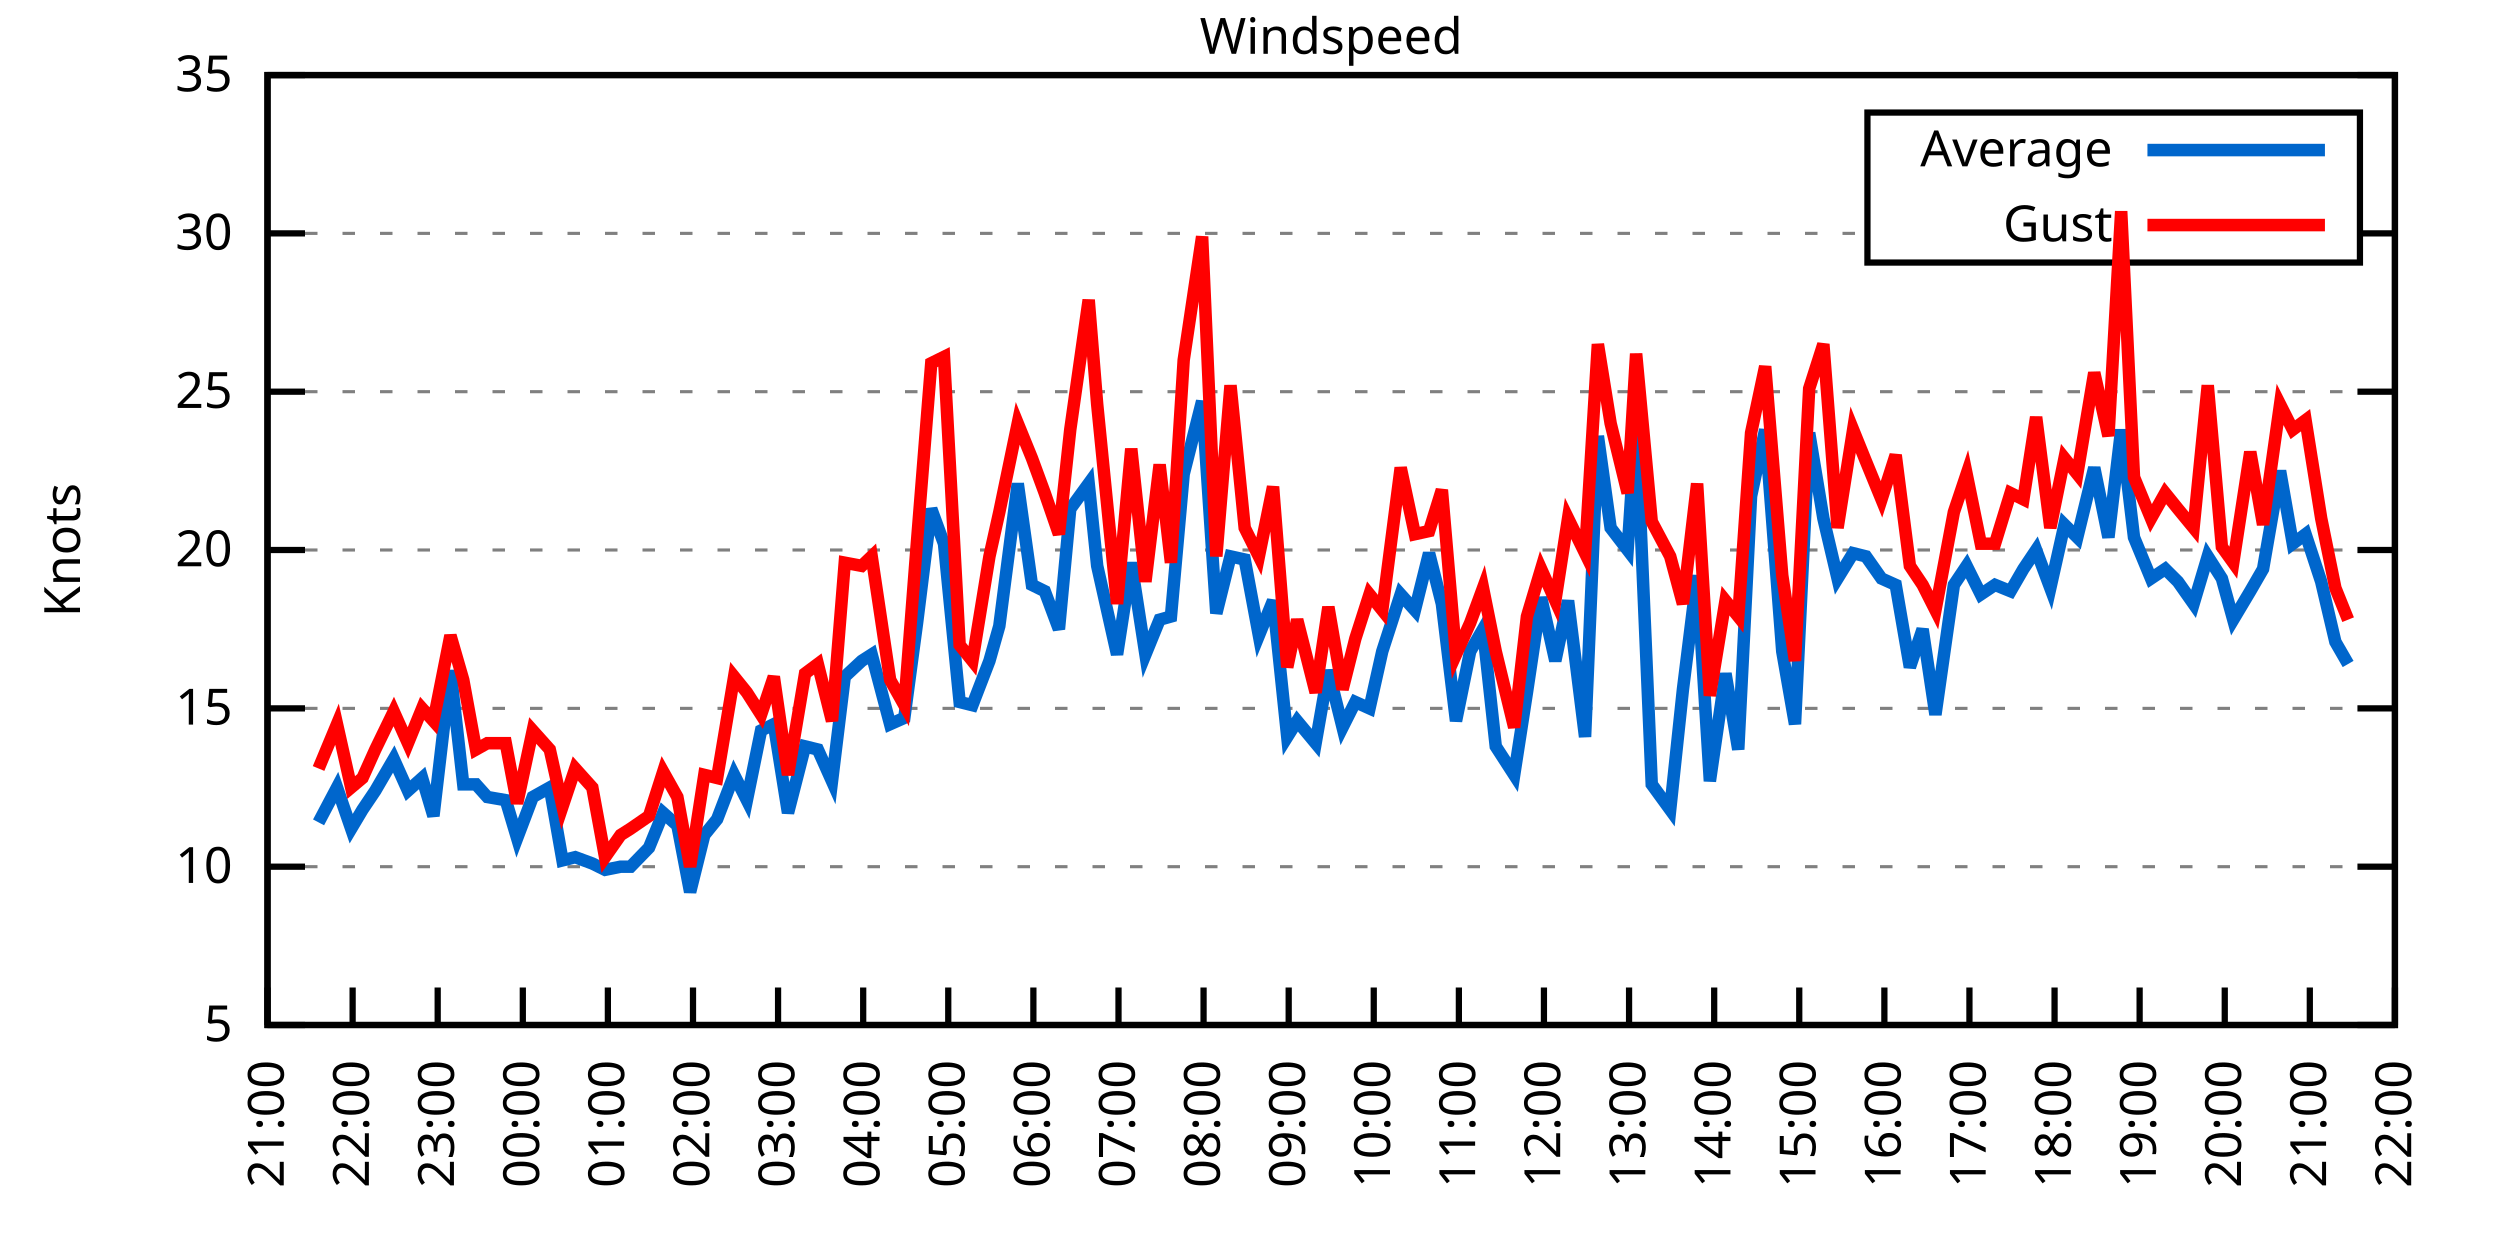
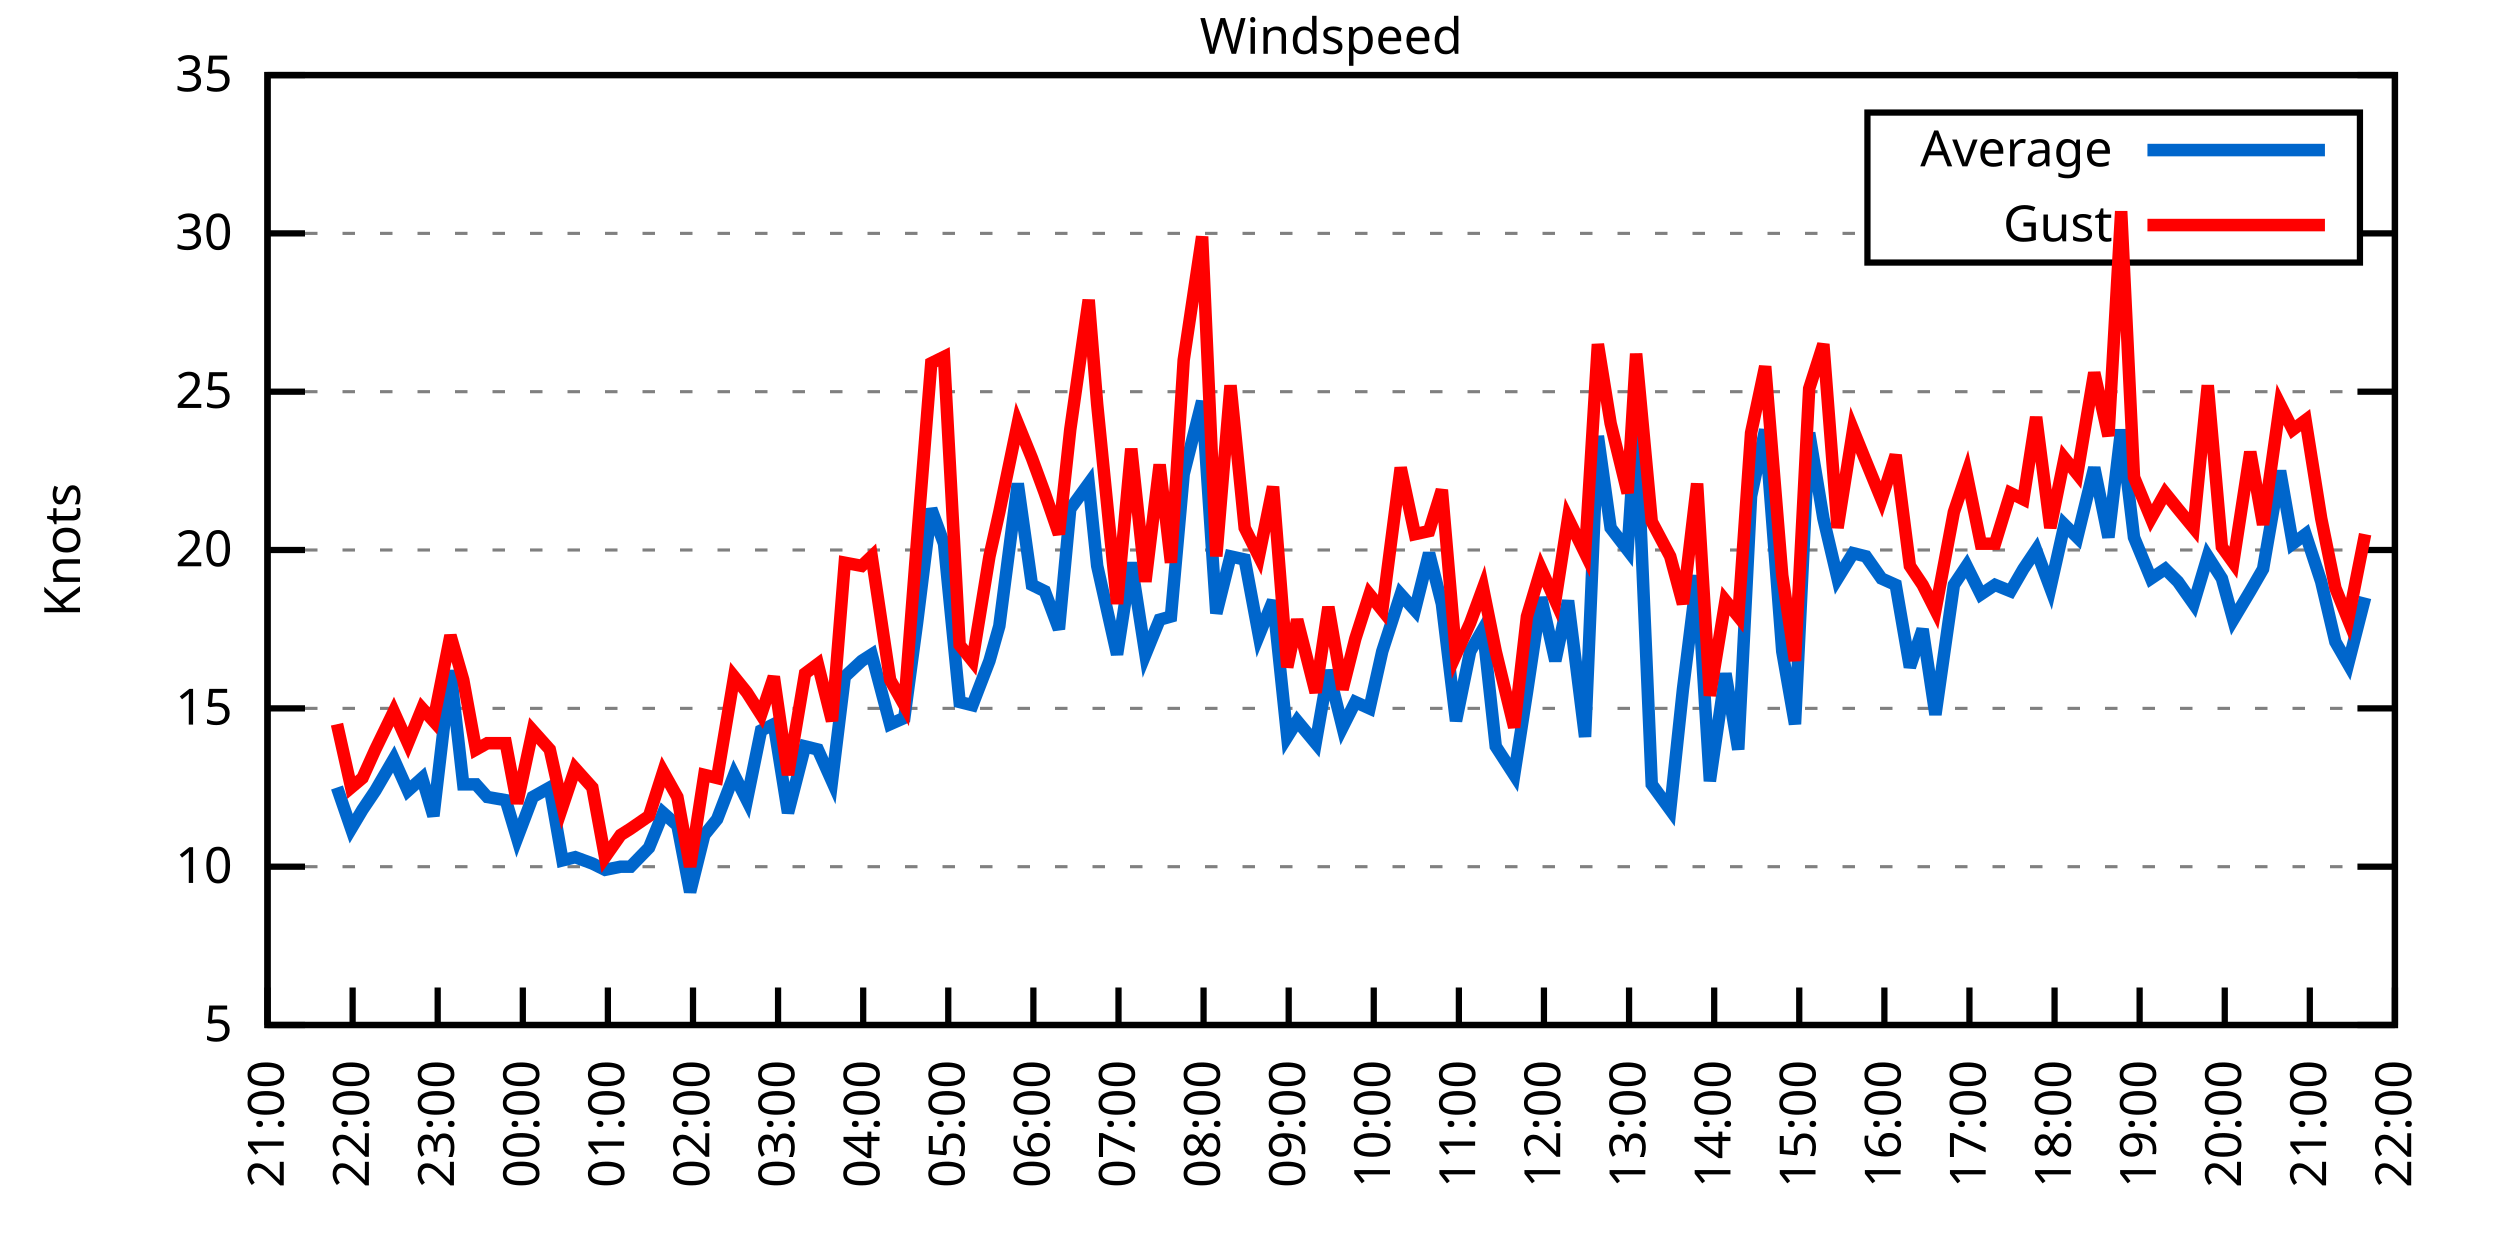
<svg xmlns="http://www.w3.org/2000/svg" xmlns:xlink="http://www.w3.org/1999/xlink" width="400" height="200" viewBox="0 0 400 200">
  <g id="gnuplot_canvas">
    <rect x="0" y="0" width="400" height="200" fill="none" />
    <defs>
      <circle id="gpDot" r="0.5" stroke-width="0.5" stroke="currentColor" />
      <path id="gpPt0" stroke-width="0.333" stroke="currentColor" d="M-1,0 h2 M0,-1 v2" />
      <path id="gpPt1" stroke-width="0.333" stroke="currentColor" d="M-1,-1 L1,1 M1,-1 L-1,1" />
      <path id="gpPt2" stroke-width="0.333" stroke="currentColor" d="M-1,0 L1,0 M0,-1 L0,1 M-1,-1 L1,1 M-1,1 L1,-1" />
      <rect id="gpPt3" stroke-width="0.333" stroke="currentColor" x="-1" y="-1" width="2" height="2" />
      <rect id="gpPt4" stroke-width="0.333" stroke="currentColor" fill="currentColor" x="-1" y="-1" width="2" height="2" />
      <circle id="gpPt5" stroke-width="0.333" stroke="currentColor" cx="0" cy="0" r="1" />
      <use xlink:href="#gpPt5" id="gpPt6" fill="currentColor" stroke="none" />
      <path id="gpPt7" stroke-width="0.333" stroke="currentColor" d="M0,-1.33 L-1.33,0.67 L1.33,0.67 z" />
      <use xlink:href="#gpPt7" id="gpPt8" fill="currentColor" stroke="none" />
      <use xlink:href="#gpPt7" id="gpPt9" stroke="currentColor" transform="rotate(180)" />
      <use xlink:href="#gpPt9" id="gpPt10" fill="currentColor" stroke="none" />
      <use xlink:href="#gpPt3" id="gpPt11" stroke="currentColor" transform="rotate(45)" />
      <use xlink:href="#gpPt11" id="gpPt12" fill="currentColor" stroke="none" />
      <path id="gpPt13" stroke-width="0.333" stroke="currentColor" d="M0,1.330 L1.265,0.411 L0.782,-1.067 L-0.782,-1.076 L-1.265,0.411 z" />
      <use xlink:href="#gpPt13" id="gpPt14" fill="currentColor" stroke="none" />
      <filter id="textbox" filterUnits="objectBoundingBox" x="0" y="0" height="1" width="1">
        <feFlood flood-color="white" flood-opacity="1" result="bgnd" />
        <feComposite in="SourceGraphic" in2="bgnd" operator="atop" />
      </filter>
      <filter id="greybox" filterUnits="objectBoundingBox" x="0" y="0" height="1" width="1">
        <feFlood flood-color="lightgrey" flood-opacity="1" result="grey" />
        <feComposite in="SourceGraphic" in2="grey" operator="atop" />
      </filter>
    </defs>
    <g fill="none" color="white" stroke="currentColor" stroke-width="1.00" stroke-linecap="butt" stroke-linejoin="miter">
</g>
    <g fill="none" color="black" stroke="currentColor" stroke-width="1.00" stroke-linecap="butt" stroke-linejoin="miter">
      <g stroke="none" shape-rendering="crispEdges">
        <polygon fill="rgb(255, 255, 255)" points="42.80,164.00 383.18,164.00 383.18,12.02 42.80,12.02 " />
      </g>
    </g>
    <g fill="none" color="black" stroke="currentColor" stroke-width="1.00" stroke-linecap="butt" stroke-linejoin="miter">
</g>
    <g fill="none" color="black" stroke="black" stroke-width="0.50" stroke-linecap="butt" stroke-linejoin="miter">
</g>
    <g fill="none" color="gray" stroke="currentColor" stroke-width="0.50" stroke-linecap="butt" stroke-linejoin="miter">
      <path stroke="gray" stroke-dasharray="2,4" class="gridline" d="M42.80,164.00 L383.19,164.00  " />
    </g>
    <g fill="none" color="gray" stroke="gray" stroke-width="1.00" stroke-linecap="butt" stroke-linejoin="miter">
</g>
    <g fill="none" color="black" stroke="currentColor" stroke-width="1.00" stroke-linecap="butt" stroke-linejoin="miter">
      <path stroke="black" d="M42.80,164.00 L48.80,164.00 M383.19,164.00 L377.19,164.00  " />
      <g transform="translate(37.20,166.60)" stroke="none" fill="black" font-family="Sans" font-size="8.00" text-anchor="end">
        <text>
          <tspan font-family="Sans"> 5</tspan>
        </text>
      </g>
    </g>
    <g fill="none" color="black" stroke="currentColor" stroke-width="1.00" stroke-linecap="butt" stroke-linejoin="miter">
</g>
    <g fill="none" color="black" stroke="black" stroke-width="0.50" stroke-linecap="butt" stroke-linejoin="miter">
</g>
    <g fill="none" color="gray" stroke="currentColor" stroke-width="0.50" stroke-linecap="butt" stroke-linejoin="miter">
      <path stroke="gray" stroke-dasharray="2,4" class="gridline" d="M42.80,138.67 L383.19,138.67  " />
    </g>
    <g fill="none" color="gray" stroke="gray" stroke-width="1.00" stroke-linecap="butt" stroke-linejoin="miter">
</g>
    <g fill="none" color="black" stroke="currentColor" stroke-width="1.00" stroke-linecap="butt" stroke-linejoin="miter">
      <path stroke="black" d="M42.80,138.67 L48.80,138.67 M383.19,138.67 L377.19,138.67  " />
      <g transform="translate(37.20,141.27)" stroke="none" fill="black" font-family="Sans" font-size="8.00" text-anchor="end">
        <text>
          <tspan font-family="Sans"> 10</tspan>
        </text>
      </g>
    </g>
    <g fill="none" color="black" stroke="currentColor" stroke-width="1.00" stroke-linecap="butt" stroke-linejoin="miter">
</g>
    <g fill="none" color="black" stroke="black" stroke-width="0.50" stroke-linecap="butt" stroke-linejoin="miter">
</g>
    <g fill="none" color="gray" stroke="currentColor" stroke-width="0.50" stroke-linecap="butt" stroke-linejoin="miter">
      <path stroke="gray" stroke-dasharray="2,4" class="gridline" d="M42.80,113.34 L383.19,113.34  " />
    </g>
    <g fill="none" color="gray" stroke="gray" stroke-width="1.00" stroke-linecap="butt" stroke-linejoin="miter">
</g>
    <g fill="none" color="black" stroke="currentColor" stroke-width="1.00" stroke-linecap="butt" stroke-linejoin="miter">
      <path stroke="black" d="M42.80,113.34 L48.80,113.34 M383.19,113.34 L377.19,113.34  " />
      <g transform="translate(37.20,115.94)" stroke="none" fill="black" font-family="Sans" font-size="8.00" text-anchor="end">
        <text>
          <tspan font-family="Sans"> 15</tspan>
        </text>
      </g>
    </g>
    <g fill="none" color="black" stroke="currentColor" stroke-width="1.00" stroke-linecap="butt" stroke-linejoin="miter">
</g>
    <g fill="none" color="black" stroke="black" stroke-width="0.50" stroke-linecap="butt" stroke-linejoin="miter">
</g>
    <g fill="none" color="gray" stroke="currentColor" stroke-width="0.50" stroke-linecap="butt" stroke-linejoin="miter">
      <path stroke="gray" stroke-dasharray="2,4" class="gridline" d="M42.80,88.00 L383.19,88.00  " />
    </g>
    <g fill="none" color="gray" stroke="gray" stroke-width="1.00" stroke-linecap="butt" stroke-linejoin="miter">
</g>
    <g fill="none" color="black" stroke="currentColor" stroke-width="1.00" stroke-linecap="butt" stroke-linejoin="miter">
      <path stroke="black" d="M42.80,88.00 L48.80,88.00 M383.19,88.00 L377.19,88.00  " />
      <g transform="translate(37.20,90.60)" stroke="none" fill="black" font-family="Sans" font-size="8.00" text-anchor="end">
        <text>
          <tspan font-family="Sans"> 20</tspan>
        </text>
      </g>
    </g>
    <g fill="none" color="black" stroke="currentColor" stroke-width="1.00" stroke-linecap="butt" stroke-linejoin="miter">
</g>
    <g fill="none" color="black" stroke="black" stroke-width="0.50" stroke-linecap="butt" stroke-linejoin="miter">
</g>
    <g fill="none" color="gray" stroke="currentColor" stroke-width="0.50" stroke-linecap="butt" stroke-linejoin="miter">
      <path stroke="gray" stroke-dasharray="2,4" class="gridline" d="M42.80,62.67 L383.19,62.67  " />
    </g>
    <g fill="none" color="gray" stroke="gray" stroke-width="1.00" stroke-linecap="butt" stroke-linejoin="miter">
</g>
    <g fill="none" color="black" stroke="currentColor" stroke-width="1.00" stroke-linecap="butt" stroke-linejoin="miter">
      <path stroke="black" d="M42.80,62.67 L48.80,62.67 M383.19,62.67 L377.19,62.67  " />
      <g transform="translate(37.20,65.27)" stroke="none" fill="black" font-family="Sans" font-size="8.00" text-anchor="end">
        <text>
          <tspan font-family="Sans"> 25</tspan>
        </text>
      </g>
    </g>
    <g fill="none" color="black" stroke="currentColor" stroke-width="1.00" stroke-linecap="butt" stroke-linejoin="miter">
</g>
    <g fill="none" color="black" stroke="black" stroke-width="0.50" stroke-linecap="butt" stroke-linejoin="miter">
</g>
    <g fill="none" color="gray" stroke="currentColor" stroke-width="0.50" stroke-linecap="butt" stroke-linejoin="miter">
      <path stroke="gray" stroke-dasharray="2,4" class="gridline" d="M42.80,37.34 L298.79,37.34 M377.59,37.34 L383.19,37.34  " />
    </g>
    <g fill="none" color="gray" stroke="gray" stroke-width="1.00" stroke-linecap="butt" stroke-linejoin="miter">
</g>
    <g fill="none" color="black" stroke="currentColor" stroke-width="1.00" stroke-linecap="butt" stroke-linejoin="miter">
      <path stroke="black" d="M42.80,37.34 L48.80,37.34 M383.19,37.34 L377.19,37.34  " />
      <g transform="translate(37.20,39.94)" stroke="none" fill="black" font-family="Sans" font-size="8.00" text-anchor="end">
        <text>
          <tspan font-family="Sans"> 30</tspan>
        </text>
      </g>
    </g>
    <g fill="none" color="black" stroke="currentColor" stroke-width="1.00" stroke-linecap="butt" stroke-linejoin="miter">
</g>
    <g fill="none" color="black" stroke="black" stroke-width="0.50" stroke-linecap="butt" stroke-linejoin="miter">
</g>
    <g fill="none" color="gray" stroke="currentColor" stroke-width="0.50" stroke-linecap="butt" stroke-linejoin="miter">
      <path stroke="gray" stroke-dasharray="2,4" class="gridline" d="M42.80,12.01 L383.19,12.01  " />
    </g>
    <g fill="none" color="gray" stroke="gray" stroke-width="1.00" stroke-linecap="butt" stroke-linejoin="miter">
</g>
    <g fill="none" color="black" stroke="currentColor" stroke-width="1.00" stroke-linecap="butt" stroke-linejoin="miter">
      <path stroke="black" d="M42.80,12.01 L48.80,12.01 M383.19,12.01 L377.19,12.01  " />
      <g transform="translate(37.20,14.61)" stroke="none" fill="black" font-family="Sans" font-size="8.00" text-anchor="end">
        <text>
          <tspan font-family="Sans"> 35</tspan>
        </text>
      </g>
    </g>
    <g fill="none" color="black" stroke="currentColor" stroke-width="1.00" stroke-linecap="butt" stroke-linejoin="miter">
      <path stroke="black" d="M42.80,164.00 L42.80,158.00  " />
      <g transform="translate(45.40,169.60) rotate(270.00)" stroke="none" fill="black" font-family="Sans" font-size="8.00" text-anchor="end">
        <text>
          <tspan font-family="Sans">21:00</tspan>
        </text>
      </g>
    </g>
    <g fill="none" color="black" stroke="currentColor" stroke-width="1.00" stroke-linecap="butt" stroke-linejoin="miter">
      <path stroke="black" d="M56.42,164.00 L56.42,158.00  " />
      <g transform="translate(59.02,169.60) rotate(270.00)" stroke="none" fill="black" font-family="Sans" font-size="8.00" text-anchor="end">
        <text>
          <tspan font-family="Sans">22:00</tspan>
        </text>
      </g>
    </g>
    <g fill="none" color="black" stroke="currentColor" stroke-width="1.00" stroke-linecap="butt" stroke-linejoin="miter">
      <path stroke="black" d="M70.03,164.00 L70.03,158.00  " />
      <g transform="translate(72.63,169.60) rotate(270.00)" stroke="none" fill="black" font-family="Sans" font-size="8.00" text-anchor="end">
        <text>
          <tspan font-family="Sans">23:00</tspan>
        </text>
      </g>
    </g>
    <g fill="none" color="black" stroke="currentColor" stroke-width="1.00" stroke-linecap="butt" stroke-linejoin="miter">
      <path stroke="black" d="M83.65,164.00 L83.65,158.00  " />
      <g transform="translate(86.25,169.60) rotate(270.00)" stroke="none" fill="black" font-family="Sans" font-size="8.00" text-anchor="end">
        <text>
          <tspan font-family="Sans">00:00</tspan>
        </text>
      </g>
    </g>
    <g fill="none" color="black" stroke="currentColor" stroke-width="1.00" stroke-linecap="butt" stroke-linejoin="miter">
      <path stroke="black" d="M97.26,164.00 L97.26,158.00  " />
      <g transform="translate(99.86,169.60) rotate(270.00)" stroke="none" fill="black" font-family="Sans" font-size="8.00" text-anchor="end">
        <text>
          <tspan font-family="Sans">01:00</tspan>
        </text>
      </g>
    </g>
    <g fill="none" color="black" stroke="currentColor" stroke-width="1.00" stroke-linecap="butt" stroke-linejoin="miter">
      <path stroke="black" d="M110.88,164.00 L110.88,158.00  " />
      <g transform="translate(113.48,169.60) rotate(270.00)" stroke="none" fill="black" font-family="Sans" font-size="8.00" text-anchor="end">
        <text>
          <tspan font-family="Sans">02:00</tspan>
        </text>
      </g>
    </g>
    <g fill="none" color="black" stroke="currentColor" stroke-width="1.00" stroke-linecap="butt" stroke-linejoin="miter">
      <path stroke="black" d="M124.49,164.00 L124.49,158.00  " />
      <g transform="translate(127.09,169.60) rotate(270.00)" stroke="none" fill="black" font-family="Sans" font-size="8.00" text-anchor="end">
        <text>
          <tspan font-family="Sans">03:00</tspan>
        </text>
      </g>
    </g>
    <g fill="none" color="black" stroke="currentColor" stroke-width="1.00" stroke-linecap="butt" stroke-linejoin="miter">
      <path stroke="black" d="M138.11,164.00 L138.11,158.00  " />
      <g transform="translate(140.71,169.60) rotate(270.00)" stroke="none" fill="black" font-family="Sans" font-size="8.00" text-anchor="end">
        <text>
          <tspan font-family="Sans">04:00</tspan>
        </text>
      </g>
    </g>
    <g fill="none" color="black" stroke="currentColor" stroke-width="1.00" stroke-linecap="butt" stroke-linejoin="miter">
      <path stroke="black" d="M151.72,164.00 L151.72,158.00  " />
      <g transform="translate(154.32,169.60) rotate(270.00)" stroke="none" fill="black" font-family="Sans" font-size="8.00" text-anchor="end">
        <text>
          <tspan font-family="Sans">05:00</tspan>
        </text>
      </g>
    </g>
    <g fill="none" color="black" stroke="currentColor" stroke-width="1.00" stroke-linecap="butt" stroke-linejoin="miter">
      <path stroke="black" d="M165.34,164.00 L165.34,158.00  " />
      <g transform="translate(167.94,169.60) rotate(270.00)" stroke="none" fill="black" font-family="Sans" font-size="8.00" text-anchor="end">
        <text>
          <tspan font-family="Sans">06:00</tspan>
        </text>
      </g>
    </g>
    <g fill="none" color="black" stroke="currentColor" stroke-width="1.00" stroke-linecap="butt" stroke-linejoin="miter">
      <path stroke="black" d="M178.96,164.00 L178.96,158.00  " />
      <g transform="translate(181.56,169.60) rotate(270.00)" stroke="none" fill="black" font-family="Sans" font-size="8.00" text-anchor="end">
        <text>
          <tspan font-family="Sans">07:00</tspan>
        </text>
      </g>
    </g>
    <g fill="none" color="black" stroke="currentColor" stroke-width="1.00" stroke-linecap="butt" stroke-linejoin="miter">
      <path stroke="black" d="M192.57,164.00 L192.57,158.00  " />
      <g transform="translate(195.17,169.60) rotate(270.00)" stroke="none" fill="black" font-family="Sans" font-size="8.00" text-anchor="end">
        <text>
          <tspan font-family="Sans">08:00</tspan>
        </text>
      </g>
    </g>
    <g fill="none" color="black" stroke="currentColor" stroke-width="1.00" stroke-linecap="butt" stroke-linejoin="miter">
      <path stroke="black" d="M206.19,164.00 L206.19,158.00  " />
      <g transform="translate(208.79,169.60) rotate(270.00)" stroke="none" fill="black" font-family="Sans" font-size="8.00" text-anchor="end">
        <text>
          <tspan font-family="Sans">09:00</tspan>
        </text>
      </g>
    </g>
    <g fill="none" color="black" stroke="currentColor" stroke-width="1.00" stroke-linecap="butt" stroke-linejoin="miter">
      <path stroke="black" d="M219.80,164.00 L219.80,158.00  " />
      <g transform="translate(222.40,169.60) rotate(270.00)" stroke="none" fill="black" font-family="Sans" font-size="8.00" text-anchor="end">
        <text>
          <tspan font-family="Sans">10:00</tspan>
        </text>
      </g>
    </g>
    <g fill="none" color="black" stroke="currentColor" stroke-width="1.00" stroke-linecap="butt" stroke-linejoin="miter">
      <path stroke="black" d="M233.42,164.00 L233.42,158.00  " />
      <g transform="translate(236.02,169.60) rotate(270.00)" stroke="none" fill="black" font-family="Sans" font-size="8.00" text-anchor="end">
        <text>
          <tspan font-family="Sans">11:00</tspan>
        </text>
      </g>
    </g>
    <g fill="none" color="black" stroke="currentColor" stroke-width="1.00" stroke-linecap="butt" stroke-linejoin="miter">
      <path stroke="black" d="M247.03,164.00 L247.03,158.00  " />
      <g transform="translate(249.63,169.60) rotate(270.00)" stroke="none" fill="black" font-family="Sans" font-size="8.00" text-anchor="end">
        <text>
          <tspan font-family="Sans">12:00</tspan>
        </text>
      </g>
    </g>
    <g fill="none" color="black" stroke="currentColor" stroke-width="1.00" stroke-linecap="butt" stroke-linejoin="miter">
      <path stroke="black" d="M260.65,164.00 L260.65,158.00  " />
      <g transform="translate(263.25,169.60) rotate(270.00)" stroke="none" fill="black" font-family="Sans" font-size="8.00" text-anchor="end">
        <text>
          <tspan font-family="Sans">13:00</tspan>
        </text>
      </g>
    </g>
    <g fill="none" color="black" stroke="currentColor" stroke-width="1.00" stroke-linecap="butt" stroke-linejoin="miter">
      <path stroke="black" d="M274.27,164.00 L274.27,158.00  " />
      <g transform="translate(276.87,169.60) rotate(270.00)" stroke="none" fill="black" font-family="Sans" font-size="8.00" text-anchor="end">
        <text>
          <tspan font-family="Sans">14:00</tspan>
        </text>
      </g>
    </g>
    <g fill="none" color="black" stroke="currentColor" stroke-width="1.00" stroke-linecap="butt" stroke-linejoin="miter">
      <path stroke="black" d="M287.88,164.00 L287.88,158.00  " />
      <g transform="translate(290.48,169.60) rotate(270.00)" stroke="none" fill="black" font-family="Sans" font-size="8.00" text-anchor="end">
        <text>
          <tspan font-family="Sans">15:00</tspan>
        </text>
      </g>
    </g>
    <g fill="none" color="black" stroke="currentColor" stroke-width="1.00" stroke-linecap="butt" stroke-linejoin="miter">
      <path stroke="black" d="M301.50,164.00 L301.50,158.00  " />
      <g transform="translate(304.10,169.60) rotate(270.00)" stroke="none" fill="black" font-family="Sans" font-size="8.00" text-anchor="end">
        <text>
          <tspan font-family="Sans">16:00</tspan>
        </text>
      </g>
    </g>
    <g fill="none" color="black" stroke="currentColor" stroke-width="1.00" stroke-linecap="butt" stroke-linejoin="miter">
      <path stroke="black" d="M315.11,164.00 L315.11,158.00  " />
      <g transform="translate(317.71,169.60) rotate(270.00)" stroke="none" fill="black" font-family="Sans" font-size="8.00" text-anchor="end">
        <text>
          <tspan font-family="Sans">17:00</tspan>
        </text>
      </g>
    </g>
    <g fill="none" color="black" stroke="currentColor" stroke-width="1.00" stroke-linecap="butt" stroke-linejoin="miter">
      <path stroke="black" d="M328.73,164.00 L328.73,158.00  " />
      <g transform="translate(331.33,169.60) rotate(270.00)" stroke="none" fill="black" font-family="Sans" font-size="8.00" text-anchor="end">
        <text>
          <tspan font-family="Sans">18:00</tspan>
        </text>
      </g>
    </g>
    <g fill="none" color="black" stroke="currentColor" stroke-width="1.00" stroke-linecap="butt" stroke-linejoin="miter">
      <path stroke="black" d="M342.34,164.00 L342.34,158.00  " />
      <g transform="translate(344.94,169.60) rotate(270.00)" stroke="none" fill="black" font-family="Sans" font-size="8.00" text-anchor="end">
        <text>
          <tspan font-family="Sans">19:00</tspan>
        </text>
      </g>
    </g>
    <g fill="none" color="black" stroke="currentColor" stroke-width="1.00" stroke-linecap="butt" stroke-linejoin="miter">
      <path stroke="black" d="M355.96,164.00 L355.96,158.00  " />
      <g transform="translate(358.56,169.60) rotate(270.00)" stroke="none" fill="black" font-family="Sans" font-size="8.00" text-anchor="end">
        <text>
          <tspan font-family="Sans">20:00</tspan>
        </text>
      </g>
    </g>
    <g fill="none" color="black" stroke="currentColor" stroke-width="1.00" stroke-linecap="butt" stroke-linejoin="miter">
      <path stroke="black" d="M369.57,164.00 L369.57,158.00  " />
      <g transform="translate(372.17,169.60) rotate(270.00)" stroke="none" fill="black" font-family="Sans" font-size="8.00" text-anchor="end">
        <text>
          <tspan font-family="Sans">21:00</tspan>
        </text>
      </g>
    </g>
    <g fill="none" color="black" stroke="currentColor" stroke-width="1.00" stroke-linecap="butt" stroke-linejoin="miter">
      <path stroke="black" d="M383.19,164.00 L383.19,158.00  " />
      <g transform="translate(385.79,169.60) rotate(270.00)" stroke="none" fill="black" font-family="Sans" font-size="8.00" text-anchor="end">
        <text>
          <tspan font-family="Sans">22:00</tspan>
        </text>
      </g>
    </g>
    <g fill="none" color="black" stroke="currentColor" stroke-width="1.00" stroke-linecap="butt" stroke-linejoin="miter">
</g>
    <g fill="none" color="black" stroke="currentColor" stroke-width="1.00" stroke-linecap="butt" stroke-linejoin="miter">
      <path stroke="black" d="M42.80,12.01 L42.80,164.00 L383.19,164.00 L383.19,12.01 L42.80,12.01 Z  " />
    </g>
    <g fill="none" color="black" stroke="currentColor" stroke-width="1.00" stroke-linecap="butt" stroke-linejoin="miter">
</g>
    <g fill="none" color="black" stroke="currentColor" stroke-width="1.00" stroke-linecap="butt" stroke-linejoin="miter">
      <path stroke="black" d="M298.79,42.01 L298.79,18.01 L377.59,18.01 L377.59,42.01 L298.79,42.01 Z  " />
    </g>
    <g id="Windspeed_plot_1">
      <g fill="none" color="white" stroke="black" stroke-width="2.00" stroke-linecap="butt" stroke-linejoin="miter">
</g>
      <g fill="none" color="black" stroke="currentColor" stroke-width="2.00" stroke-linecap="butt" stroke-linejoin="miter">
        <g transform="translate(337.99,26.61)" stroke="none" fill="black" font-family="Sans" font-size="8.00" text-anchor="end">
          <text>
            <tspan font-family="Sans">Average</tspan>
          </text>
        </g>
      </g>
      <g fill="none" color="black" stroke="currentColor" stroke-width="2.00" stroke-linecap="butt" stroke-linejoin="miter">
-         <path stroke="rgb(  0, 102, 204)" d="M343.59,24.01 L371.99,24.01 M50.97,131.58 L53.92,126.00 L56.19,132.59 L58.00,129.55 L60.05,126.51 L63.00,121.44   L65.27,126.51 L67.54,124.48 L69.35,130.56 L72.07,107.26 L74.12,125.50 L76.16,125.50 L77.97,127.52 L80.92,128.03   L82.74,134.11 L85.24,127.52 L87.96,126.00 L90.00,137.66 L92.04,137.15 L94.77,138.16 L96.81,139.17 L99.30,138.67   L100.89,138.67 L103.84,135.63 L106.11,130.06 L108.38,132.08 L110.42,142.72 L112.69,133.60 L114.74,131.07 L117.46,123.98   L119.50,128.03 L121.77,116.88 L123.81,115.87 L126.08,130.06 L128.81,119.42 L130.85,119.92 L133.12,124.99 L135.16,108.27   L137.88,105.74 L139.47,104.72 L142.42,115.87 L144.69,114.86 L146.73,99.66 L149.00,81.42 L151.04,86.99 L153.54,112.32   L155.58,112.83 L158.31,105.74 L159.89,100.16 L162.84,77.37 L165.11,93.58 L167.16,94.59 L169.43,100.67 L171.24,81.42   L174.19,77.37 L175.55,90.54 L178.73,104.72 L181.00,90.03 L183.27,104.72 L185.54,99.15 L187.35,98.64 L189.39,75.85   L192.34,64.19 L194.61,98.14 L196.88,89.02 L199.15,89.52 L201.42,101.68 L203.69,96.11 L205.96,117.90 L207.55,115.36   L210.50,118.91 L212.54,107.26 L214.81,116.38 L216.85,112.32 L219.12,113.34 L221.16,104.22 L224.11,95.10 L226.38,97.63   L228.65,88.51 L230.70,96.62 L232.96,115.36 L235.23,104.22 L237.28,100.67 L239.32,119.42 L242.27,123.98 L244.31,110.80   L246.58,95.60 L248.85,105.74 L250.89,96.11 L253.61,117.90 L255.66,69.77 L257.70,84.46 L260.42,88.00 L261.78,67.23   L264.28,125.50 L267.23,129.55 L269.27,110.30 L271.54,92.06 L273.58,124.99 L276.08,107.76 L278.12,119.92 L280.17,79.39   L282.43,68.75 L285.16,104.22 L287.20,115.87 L289.47,69.26 L291.74,82.94 L294.01,92.56 L296.50,88.51 L298.55,89.02   L301.04,92.56 L303.31,93.58 L305.58,106.75 L307.62,100.67 L309.67,114.35 L312.62,93.58 L314.66,90.54 L316.93,95.10   L319.20,93.58 L321.69,94.59 L323.74,91.04 L325.78,88.00 L328.05,94.08 L330.32,83.95 L332.36,85.98 L335.08,74.83   L337.35,85.98 L339.39,68.75 L341.44,85.98 L344.16,92.56 L346.43,91.04 L348.47,93.07 L350.97,96.62 L353.24,89.02   L355.50,92.56 L357.32,99.15 L360.04,94.59 L362.09,91.04 L364.81,75.34 L366.85,86.99 L368.89,85.47 L371.39,93.07   L373.66,102.70 L375.70,106.24  " />
+         <path stroke="rgb(  0, 102, 204)" d="M343.59,24.01 L371.99,24.01 M53.92,126.00 L56.19,132.59 L58.00,129.55 L60.05,126.51 L63.00,121.44 L65.27,126.51   L67.54,124.48 L69.35,130.56 L72.07,107.26 L74.12,125.50 L76.16,125.50 L77.97,127.52 L80.92,128.03 L82.74,134.11   L85.24,127.52 L87.96,126.00 L90.00,137.66 L92.04,137.15 L94.77,138.16 L96.81,139.17 L99.30,138.67 L100.89,138.67   L103.84,135.63 L106.11,130.06 L108.38,132.08 L110.42,142.72 L112.69,133.60 L114.74,131.07 L117.46,123.98 L119.50,128.03   L121.77,116.88 L123.81,115.87 L126.08,130.06 L128.81,119.42 L130.85,119.92 L133.12,124.99 L135.16,108.27 L137.88,105.74   L139.47,104.72 L142.42,115.87 L144.69,114.86 L146.73,99.66 L149.00,81.42 L151.04,86.99 L153.54,112.32 L155.58,112.83   L158.31,105.74 L159.89,100.16 L162.84,77.37 L165.11,93.58 L167.16,94.59 L169.43,100.67 L171.24,81.42 L174.19,77.37   L175.55,90.54 L178.73,104.72 L181.00,90.03 L183.27,104.72 L185.54,99.15 L187.35,98.64 L189.39,75.85 L192.34,64.19   L194.61,98.14 L196.88,89.02 L199.15,89.52 L201.42,101.68 L203.69,96.11 L205.96,117.90 L207.55,115.36 L210.50,118.91   L212.54,107.26 L214.81,116.38 L216.85,112.32 L219.12,113.34 L221.16,104.22 L224.11,95.10 L226.38,97.63 L228.65,88.51   L230.70,96.62 L232.96,115.36 L235.23,104.22 L237.28,100.67 L239.32,119.42 L242.27,123.98 L244.31,110.80 L246.58,95.60   L248.85,105.74 L250.89,96.11 L253.61,117.90 L255.66,69.77 L257.70,84.46 L260.42,88.00 L261.78,67.23 L264.28,125.50   L267.23,129.55 L269.27,110.30 L271.54,92.06 L273.58,124.99 L276.08,107.76 L278.12,119.92 L280.17,79.39 L282.43,68.75   L285.16,104.22 L287.20,115.87 L289.47,69.26 L291.74,82.94 L294.01,92.56 L296.50,88.51 L298.55,89.02 L301.04,92.56   L303.31,93.58 L305.58,106.75 L307.62,100.67 L309.67,114.35 L312.62,93.58 L314.66,90.54 L316.93,95.10 L319.20,93.58   L321.69,94.59 L323.74,91.04 L325.78,88.00 L328.05,94.08 L330.32,83.95 L332.36,85.98 L335.08,74.83 L337.35,85.98   L339.39,68.75 L341.44,85.98 L344.16,92.56 L346.43,91.04 L348.47,93.07 L350.97,96.62 L353.24,89.02 L355.50,92.56   L357.32,99.15 L360.04,94.59 L362.09,91.04 L364.81,75.34 L366.85,86.99 L368.89,85.47 L371.39,93.07 L373.66,102.70   L375.70,106.24 L378.42,95.60  " />
      </g>
    </g>
    <g id="Windspeed_plot_2">
      <g fill="none" color="black" stroke="currentColor" stroke-width="2.00" stroke-linecap="butt" stroke-linejoin="miter">
        <g transform="translate(337.99,38.61)" stroke="none" fill="black" font-family="Sans" font-size="8.00" text-anchor="end">
          <text>
            <tspan font-family="Sans">Gust</tspan>
          </text>
        </g>
      </g>
      <g fill="none" color="black" stroke="currentColor" stroke-width="2.00" stroke-linecap="butt" stroke-linejoin="miter">
-         <path stroke="rgb(255,   0,   0)" d="M343.59,36.01 L371.99,36.01 M50.97,122.96 L53.92,115.87 L56.19,126.00 L58.00,124.48 L60.05,119.92 L63.00,113.84   L65.27,118.91 L67.54,113.34 L69.35,115.36 L72.07,101.68 L74.12,108.78 L76.16,119.92 L77.97,118.91 L80.92,118.91   L82.74,128.54 L85.24,116.88 L87.96,119.92 L90.00,129.04 L92.04,122.96 L94.77,126.00 L96.81,137.15 L99.30,133.60   L100.89,132.59 L103.84,130.56 L106.11,123.47 L108.38,127.52 L110.42,138.67 L112.69,123.98 L114.74,124.48 L117.46,108.27   L119.50,110.80 L121.77,114.35 L123.81,108.27 L126.08,123.98 L128.81,107.76 L130.85,106.24 L133.12,115.36 L135.16,90.03   L137.88,90.54 L139.47,89.02 L142.42,108.78 L144.69,112.83 L146.73,86.49 L149.00,58.11 L151.04,57.10 L153.54,103.20   L155.58,105.74 L158.31,89.02 L159.89,81.93 L162.84,67.74 L165.11,73.31 L167.16,78.89 L169.43,85.47 L171.24,68.75   L174.19,47.98 L175.55,64.70 L178.73,96.62 L181.00,71.79 L183.27,93.07 L185.54,74.33 L187.35,90.03 L189.39,57.61   L192.34,37.85 L194.61,89.02 L196.88,61.66 L199.15,84.46 L201.42,89.02 L203.69,77.87 L205.96,106.75 L207.55,99.15   L210.50,110.80 L212.54,97.12 L214.81,110.30 L216.85,102.19 L219.12,95.10 L221.16,97.63 L224.11,74.83 L226.38,85.47   L228.65,84.97 L230.70,78.38 L232.96,104.72 L235.23,99.66 L237.28,94.08 L239.32,104.22 L242.27,116.38 L244.31,98.64   L246.58,91.04 L248.85,96.11 L250.89,82.94 L253.61,88.51 L255.66,55.07 L257.70,67.74 L260.42,78.89 L261.78,56.59   L264.28,83.45 L267.23,89.02 L269.27,96.62 L271.54,77.37 L273.58,111.31 L276.08,96.11 L278.12,98.64 L280.17,69.26   L282.43,58.62 L285.16,92.06 L287.20,105.74 L289.47,62.17 L291.74,55.07 L294.01,84.46 L296.50,68.75 L298.55,73.82   L301.04,79.90 L303.31,72.81 L305.58,90.54 L307.62,93.58 L309.67,97.63 L312.62,81.93 L314.66,75.85 L316.93,86.99   L319.20,86.99 L321.69,78.89 L323.74,79.90 L325.78,66.73 L328.05,84.46 L330.32,73.31 L332.36,75.85 L335.08,59.63   L337.35,69.77 L339.39,33.80 L341.44,76.35 L344.16,82.94 L346.43,78.89 L348.47,81.42 L350.97,84.46 L353.24,61.66   L355.50,87.50 L357.32,90.03 L360.04,72.30 L362.09,83.95 L364.81,64.70 L366.85,68.75 L368.89,67.23 L371.39,82.94   L373.66,94.08 L375.70,99.15  " />
+         <path stroke="rgb(255,   0,   0)" d="M343.59,36.01 L371.99,36.01 M53.92,115.87 L56.19,126.00 L58.00,124.48 L60.05,119.92 L63.00,113.84 L65.27,118.91   L67.54,113.34 L69.35,115.36 L72.07,101.68 L74.12,108.78 L76.16,119.92 L77.97,118.91 L80.92,118.91 L82.74,128.54   L85.24,116.88 L87.96,119.92 L90.00,129.04 L92.04,122.96 L94.77,126.00 L96.81,137.15 L99.30,133.60 L100.89,132.59   L103.84,130.56 L106.11,123.47 L108.38,127.52 L110.42,138.67 L112.69,123.98 L114.74,124.48 L117.46,108.27 L119.50,110.80   L121.77,114.35 L123.81,108.27 L126.08,123.98 L128.81,107.76 L130.85,106.24 L133.12,115.36 L135.16,90.03 L137.88,90.54   L139.47,89.02 L142.42,108.78 L144.69,112.83 L146.73,86.49 L149.00,58.11 L151.04,57.10 L153.54,103.20 L155.58,105.74   L158.31,89.02 L159.89,81.93 L162.84,67.74 L165.11,73.31 L167.16,78.89 L169.43,85.47 L171.24,68.75 L174.19,47.98   L175.55,64.70 L178.73,96.62 L181.00,71.79 L183.27,93.07 L185.54,74.33 L187.35,90.03 L189.39,57.61 L192.34,37.85   L194.61,89.02 L196.88,61.66 L199.15,84.46 L201.42,89.02 L203.69,77.87 L205.96,106.75 L207.55,99.15 L210.50,110.80   L212.54,97.12 L214.81,110.30 L216.85,102.19 L219.12,95.10 L221.16,97.63 L224.11,74.83 L226.38,85.47 L228.65,84.97   L230.70,78.38 L232.96,104.72 L235.23,99.66 L237.28,94.08 L239.32,104.22 L242.27,116.38 L244.31,98.64 L246.58,91.04   L248.85,96.11 L250.89,82.94 L253.61,88.51 L255.66,55.07 L257.70,67.74 L260.42,78.89 L261.78,56.59 L264.28,83.45   L267.23,89.02 L269.27,96.62 L271.54,77.37 L273.58,111.31 L276.08,96.11 L278.12,98.64 L280.17,69.26 L282.43,58.62   L285.16,92.06 L287.20,105.74 L289.47,62.17 L291.74,55.07 L294.01,84.46 L296.50,68.75 L298.55,73.82 L301.04,79.90   L303.31,72.81 L305.58,90.54 L307.62,93.58 L309.67,97.63 L312.62,81.93 L314.66,75.85 L316.93,86.99 L319.20,86.99   L321.69,78.89 L323.74,79.90 L325.78,66.73 L328.05,84.46 L330.32,73.31 L332.36,75.85 L335.08,59.63 L337.35,69.77   L339.39,33.80 L341.44,76.35 L344.16,82.94 L346.43,78.89 L348.47,81.42 L350.97,84.46 L353.24,61.66 L355.50,87.50   L357.32,90.03 L360.04,72.30 L362.09,83.95 L364.81,64.70 L366.85,68.75 L368.89,67.23 L371.39,82.94 L373.66,94.08   L375.70,99.15 L378.42,85.47  " />
      </g>
    </g>
    <g fill="none" color="black" stroke="currentColor" stroke-width="2.00" stroke-linecap="butt" stroke-linejoin="miter">
</g>
    <g fill="none" color="black" stroke="black" stroke-width="1.00" stroke-linecap="butt" stroke-linejoin="miter">
</g>
    <g fill="none" color="black" stroke="currentColor" stroke-width="1.00" stroke-linecap="butt" stroke-linejoin="miter">
      <path stroke="black" d="M42.80,12.01 L42.80,164.00 L383.19,164.00 L383.19,12.01 L42.80,12.01 Z  " />
      <g transform="translate(12.80,88.01) rotate(270.00)" stroke="none" fill="black" font-family="Sans" font-size="8.00" text-anchor="middle">
        <text>
          <tspan font-family="Sans">Knots</tspan>
        </text>
      </g>
    </g>
    <g fill="none" color="black" stroke="currentColor" stroke-width="1.00" stroke-linecap="butt" stroke-linejoin="miter">
</g>
    <g fill="none" color="black" stroke="currentColor" stroke-width="1.00" stroke-linecap="butt" stroke-linejoin="miter">
      <g transform="translate(212.99,8.61)" stroke="none" fill="black" font-family="Sans" font-size="8.00" text-anchor="middle">
        <text>
          <tspan font-family="Sans">Windspeed</tspan>
        </text>
      </g>
    </g>
    <g fill="none" color="black" stroke="currentColor" stroke-width="1.00" stroke-linecap="butt" stroke-linejoin="miter">
</g>
  </g>
</svg>
